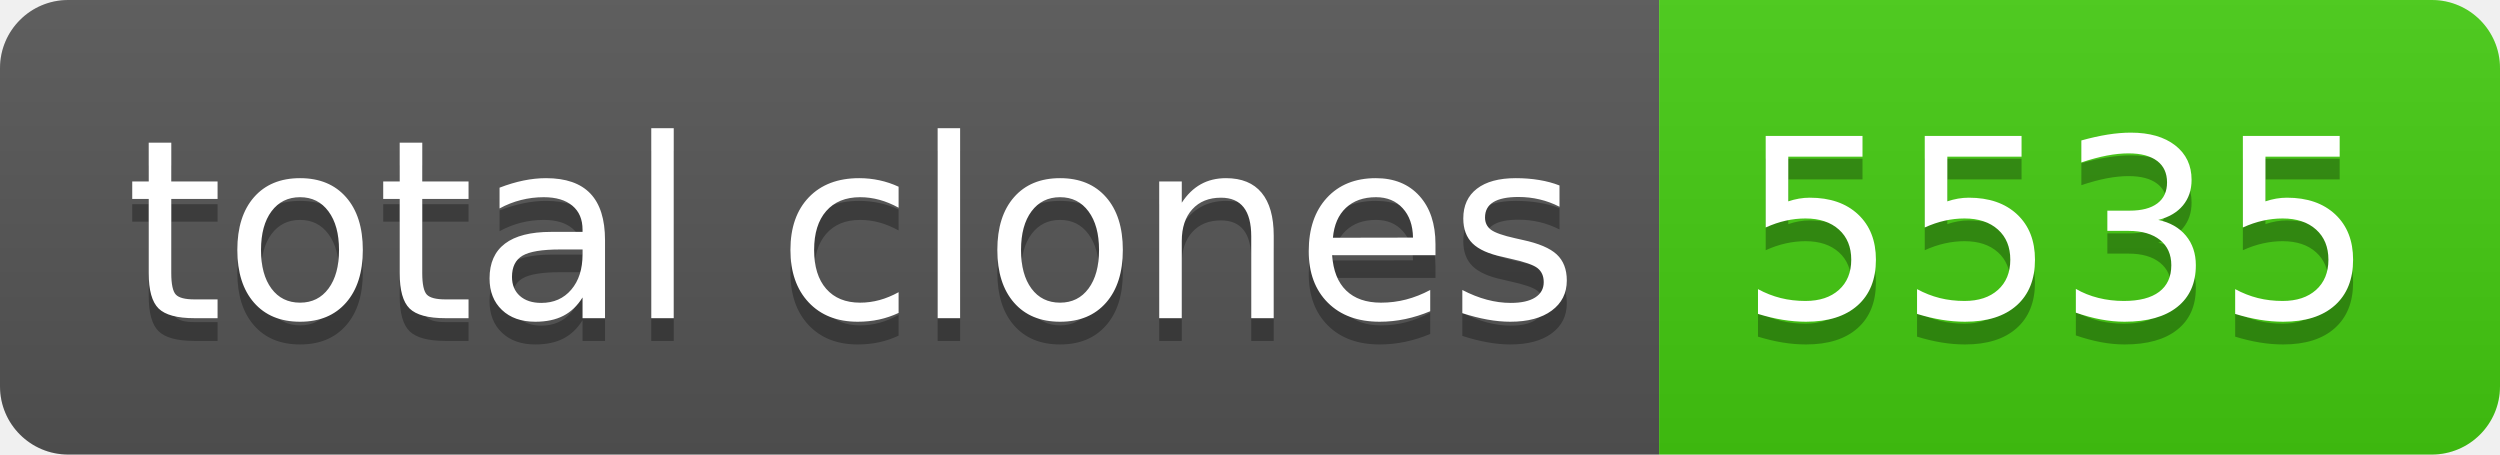
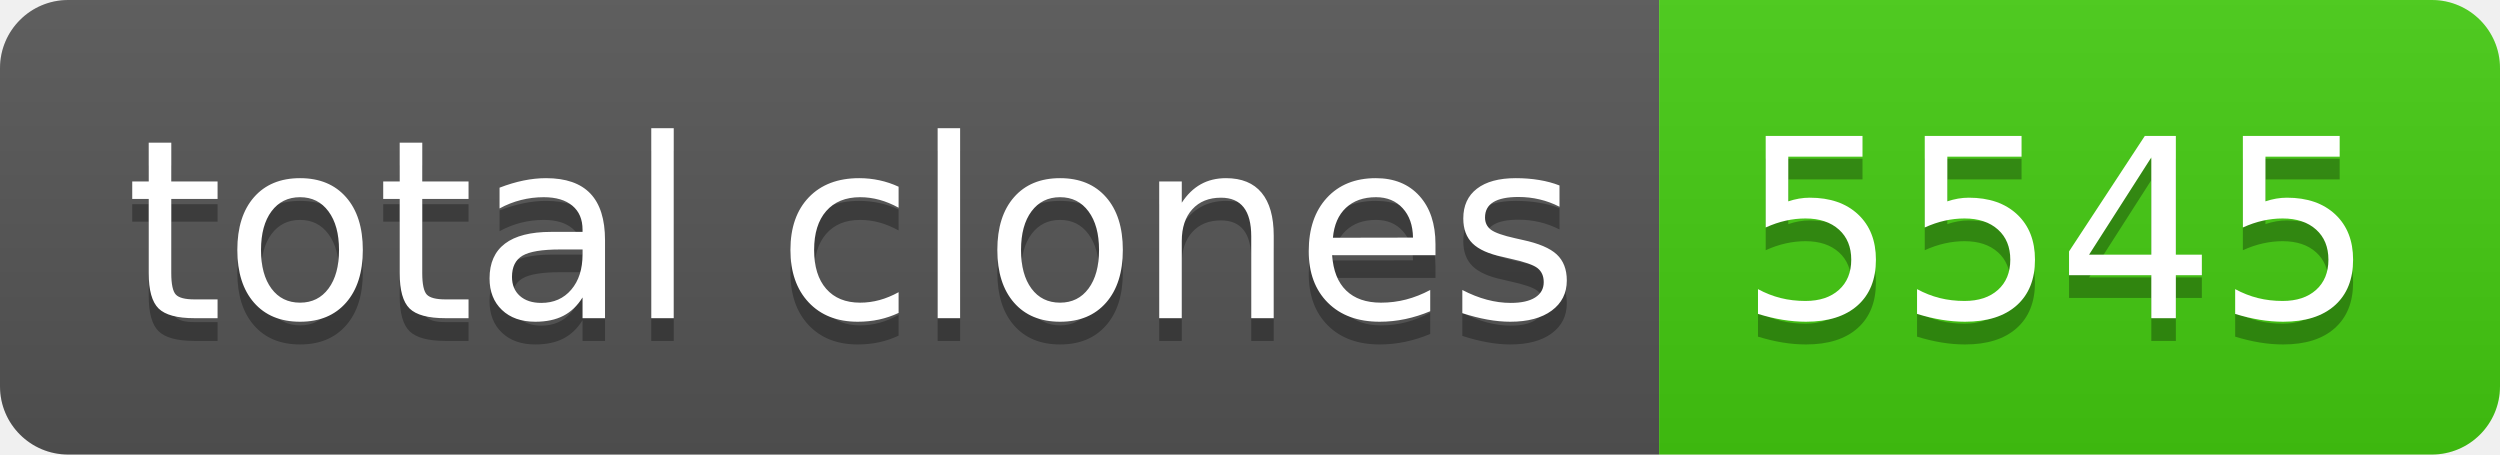
- <svg xmlns="http://www.w3.org/2000/svg" width="110" height="20" role="img" aria-label="total clones: 5535">
+ <svg xmlns="http://www.w3.org/2000/svg" width="110" height="20" role="img" aria-label="total clones: 5545">
  <linearGradient id="s" x2="0" y2="100%">
    <stop offset="0" stop-color="#bbb" stop-opacity=".1" />
    <stop offset="1" stop-opacity=".1" />
  </linearGradient>
  <clipPath id="r">
    <rect width="110" height="20" rx="3" fill="#fff" />
  </clipPath>
  <g clip-path="url(#r)">
    <rect width="73" height="20" fill="#555" />
    <rect x="73" width="37" height="20" fill="#4c1" />
    <rect width="110" height="20" fill="url(#s)" />
  </g>
  <g fill="#fff" text-anchor="middle" font-family="Verdana,Geneva,DejaVu Sans,sans-serif" text-rendering="geometricPrecision" font-size="110">
    <text aria-hidden="true" x="375" y="150" fill="#010101" fill-opacity=".3" transform="scale(.1)" textLength="630">total clones</text>
    <text x="375" y="140" transform="scale(.1)" fill="#fff" textLength="630">total clones</text>
-     <text aria-hidden="true" x="905" y="150" fill="#010101" fill-opacity=".3" transform="scale(.1)" textLength="270">5535</text>
-     <text x="905" y="140" transform="scale(.1)" fill="#fff" textLength="270">5535</text>
+     <text aria-hidden="true" x="905" y="150" fill="#010101" fill-opacity=".3" transform="scale(.1)" textLength="270">5545</text>
+     <text x="905" y="140" transform="scale(.1)" fill="#fff" textLength="270">5545</text>
  </g>
</svg>
